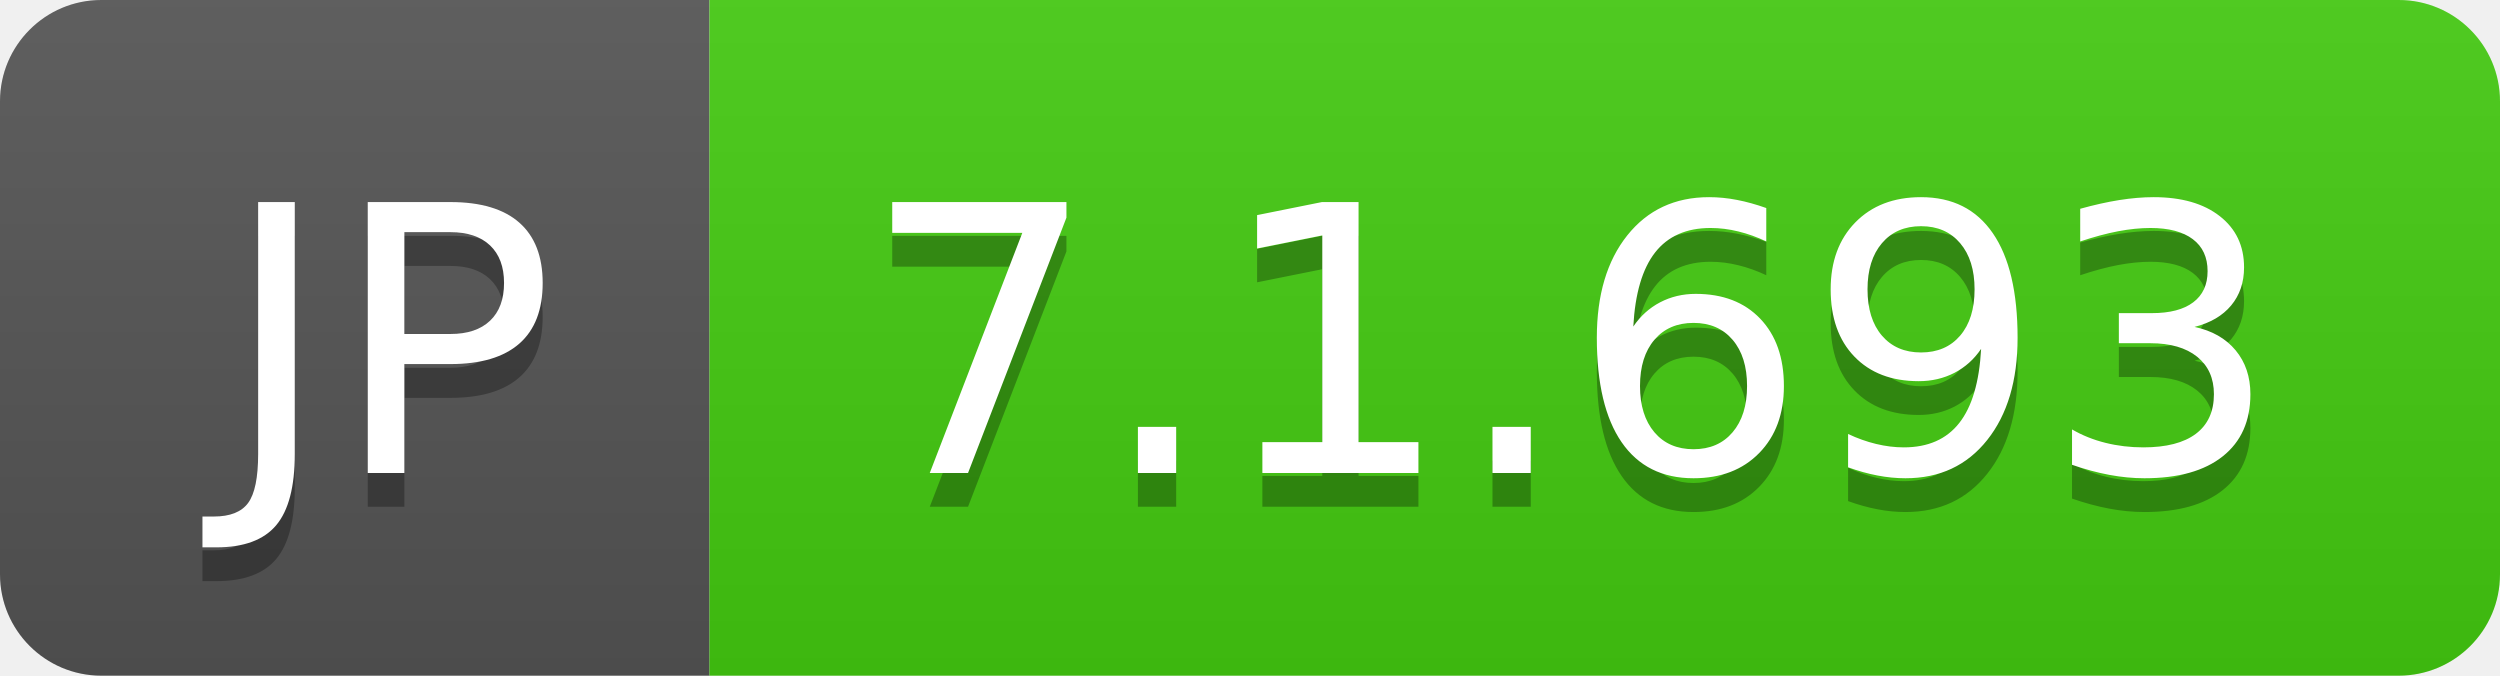
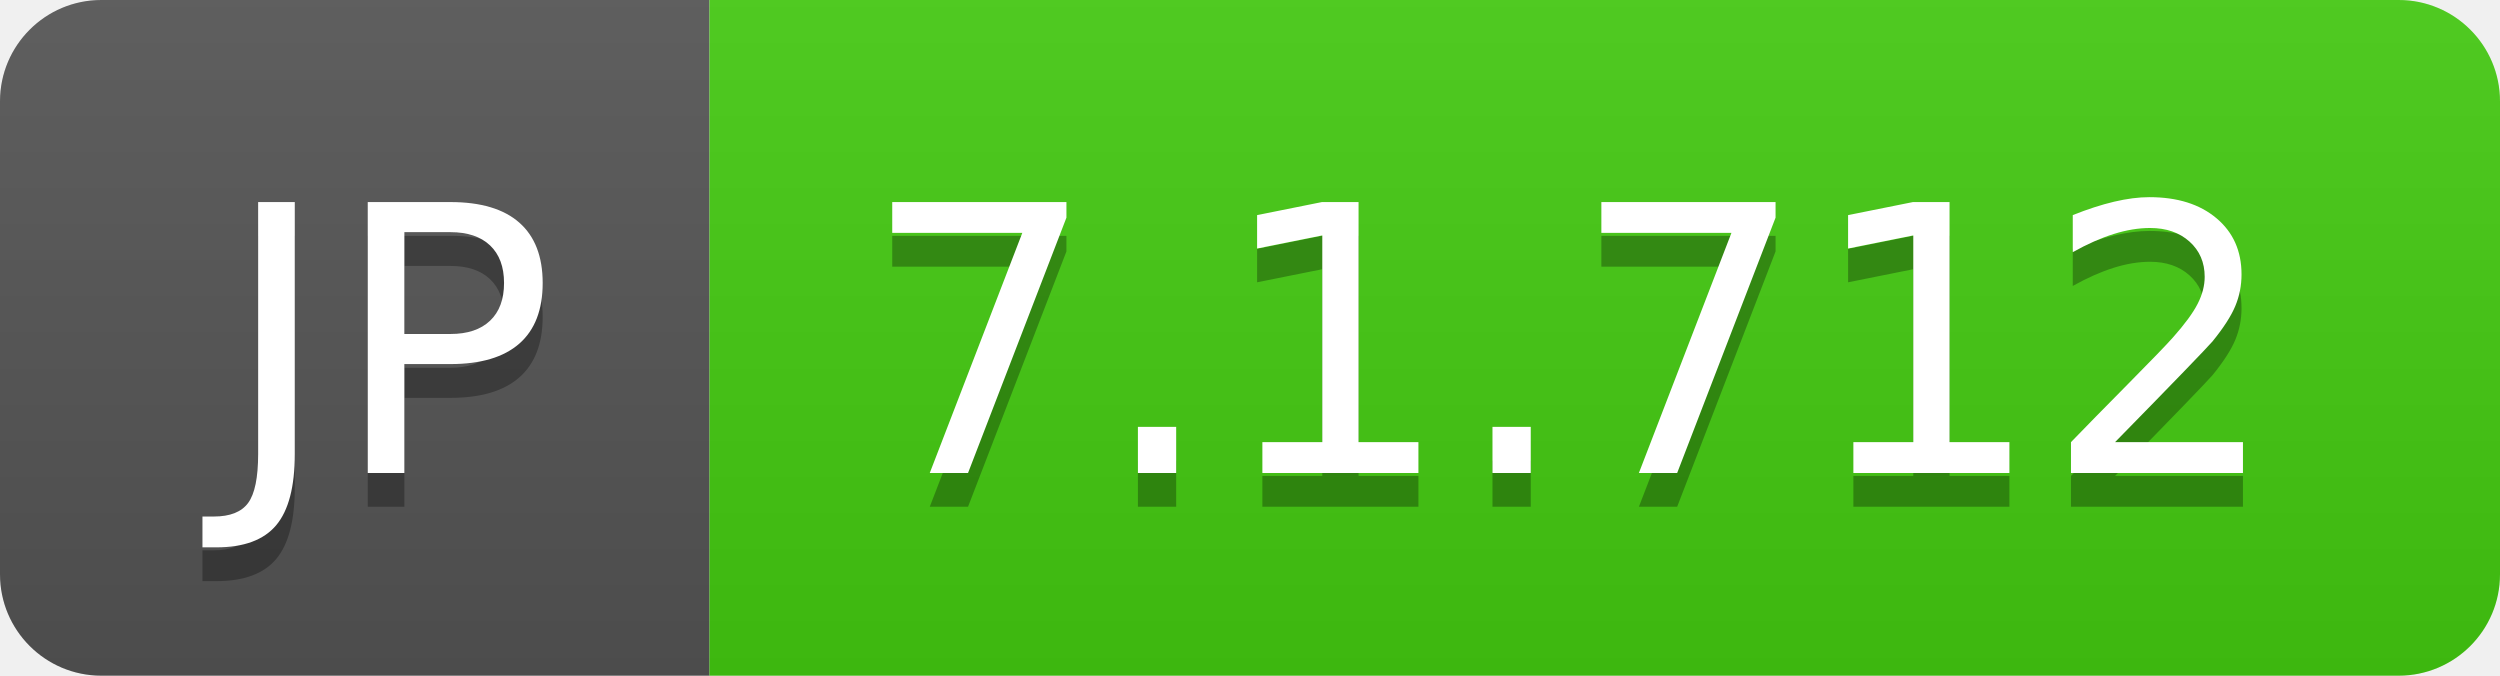
- <svg xmlns="http://www.w3.org/2000/svg" width="74" height="20" role="img" aria-label="JP: 7.1.693">
+ <svg xmlns="http://www.w3.org/2000/svg" width="74" height="20" role="img" aria-label="JP: 7.1.712">
  <linearGradient id="s" x2="0" y2="100%">
    <stop offset="0" stop-color="#bbb" stop-opacity=".1" />
    <stop offset="1" stop-opacity=".1" />
  </linearGradient>
  <clipPath id="r">
    <rect width="74" height="20" rx="3" fill="#fff" />
  </clipPath>
  <g clip-path="url(#r)">
    <rect width="21" height="20" fill="#555" />
    <rect x="21" width="53" height="20" fill="#4c1" />
    <rect width="74" height="20" fill="url(#s)" />
  </g>
  <g fill="#fff" text-anchor="middle" font-family="Verdana,Geneva,DejaVu Sans,sans-serif" text-rendering="geometricPrecision" font-size="110">
    <text aria-hidden="true" x="115" y="150" fill="#010101" fill-opacity=".3" transform="scale(.1)" textLength="110">JP</text>
    <text x="115" y="140" transform="scale(.1)" fill="#fff" textLength="110">JP</text>
-     <text aria-hidden="true" x="465" y="150" fill="#010101" fill-opacity=".3" transform="scale(.1)" textLength="430">7.1.693</text>
-     <text x="465" y="140" transform="scale(.1)" fill="#fff" textLength="430">7.1.693</text>
+     <text aria-hidden="true" x="465" y="150" fill="#010101" fill-opacity=".3" transform="scale(.1)" textLength="430">7.1.712</text>
+     <text x="465" y="140" transform="scale(.1)" fill="#fff" textLength="430">7.1.712</text>
  </g>
</svg>
